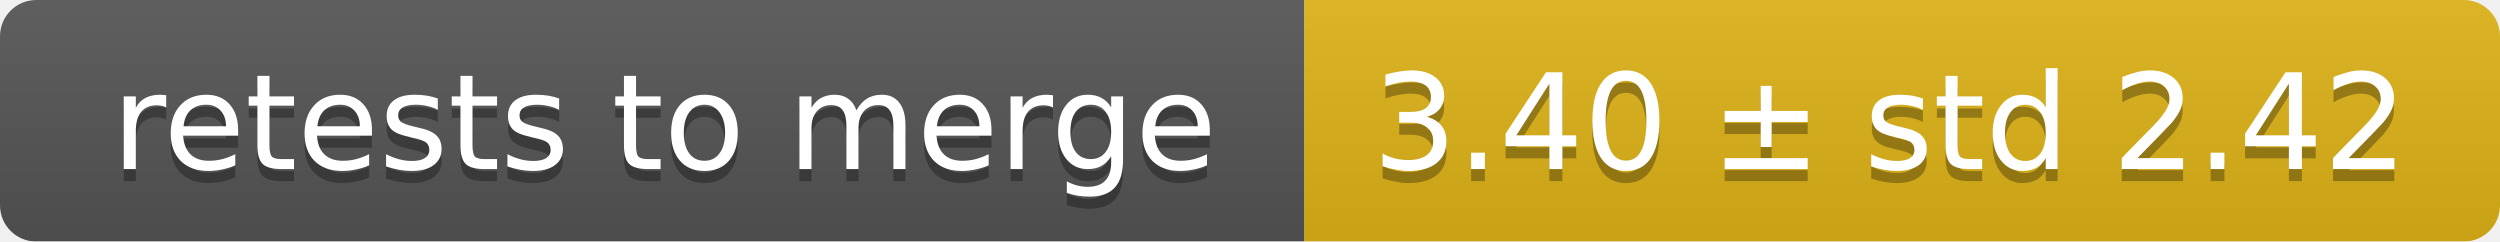
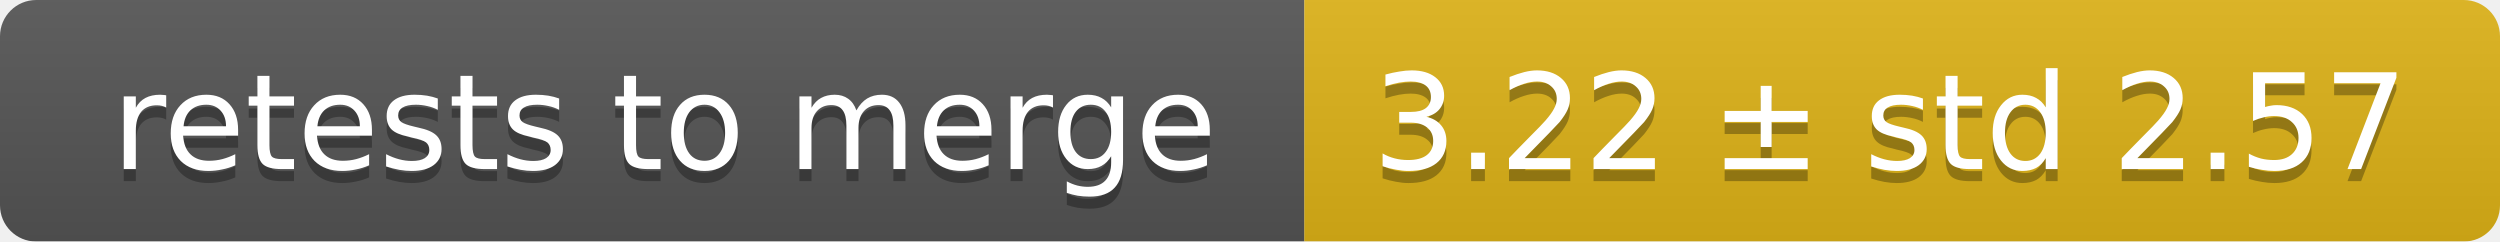
<svg xmlns="http://www.w3.org/2000/svg" width="207" height="20">
  <linearGradient id="smooth" x2="0" y2="100%">
    <stop offset="0" stop-color="#bbb" stop-opacity=".1" />
    <stop offset="1" stop-opacity=".1" />
  </linearGradient>
  <mask id="round">
    <rect width="207" height="20" rx="3" fill="#fff" />
  </mask>
  <g mask="url(#round)">
    <rect width="108" height="20" fill="#555" />
    <rect x="108" width="99" height="20" fill="#dfb317" />
    <rect width="207" height="20" fill="url(#smooth)" />
  </g>
  <g fill="#fff" text-anchor="middle" font-family="DejaVu Sans,Verdana,Geneva,sans-serif" font-size="11">
    <text x="55" y="15" fill="#010101" fill-opacity=".3">retests to merge</text>
    <text x="55" y="14">retests to merge</text>
-     <text x="156.5" y="15" fill="#010101" fill-opacity=".3">3.40 ± std 2.42</text>
-     <text x="156.5" y="14">3.40 ± std 2.42</text>
+     <text x="156.5" y="15" fill="#010101" fill-opacity=".3">3.22 ± std 2.57</text>
+     <text x="156.5" y="14">3.22 ± std 2.57</text>
  </g>
</svg>
